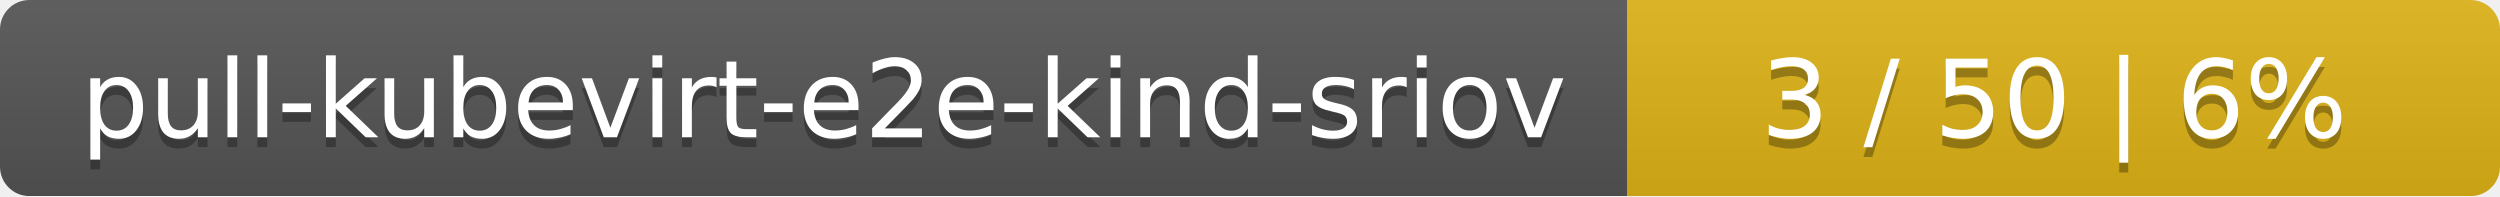
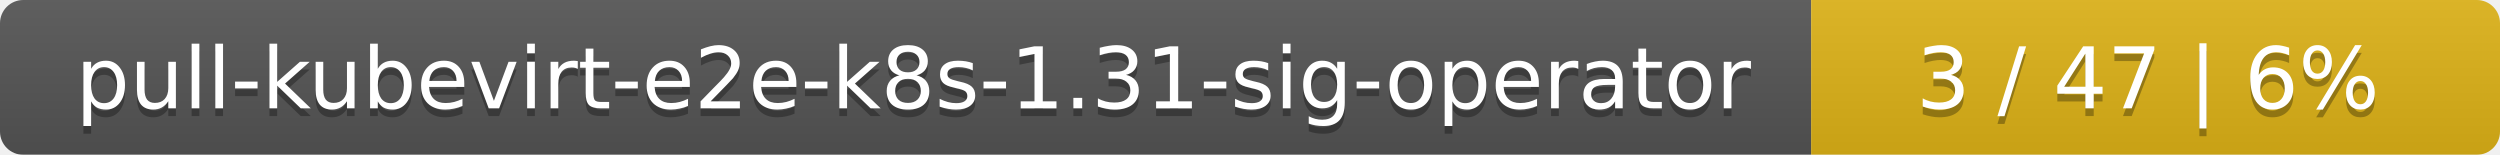
- <svg xmlns="http://www.w3.org/2000/svg" width="255" height="20">
+ <svg xmlns="http://www.w3.org/2000/svg" width="323" height="20">
  <linearGradient id="smooth" x2="0" y2="100%">
    <stop offset="0" stop-color="#bbb" stop-opacity=".1" />
    <stop offset="1" stop-opacity=".1" />
  </linearGradient>
  <mask id="round">
-     <rect width="255" height="20" rx="3" fill="#fff" />
+     <rect width="323" height="20" rx="3" fill="#fff" />
  </mask>
  <g mask="url(#round)">
-     <rect width="166" height="20" fill="#555" />
-     <rect x="166" width="89" height="20" fill="#dfb317" />
-     <rect width="255" height="20" fill="url(#smooth)" />
+     <rect width="234" height="20" fill="#555" />
+     <rect x="234" width="89" height="20" fill="#dfb317" />
+     <rect width="323" height="20" fill="url(#smooth)" />
  </g>
  <g fill="#fff" text-anchor="middle" font-family="DejaVu Sans,Verdana,Geneva,sans-serif" font-size="11">
-     <text x="84" y="15" fill="#010101" fill-opacity=".3">pull-kubevirt-e2e-kind-sriov</text>
-     <text x="84" y="14">pull-kubevirt-e2e-kind-sriov</text>
-     <text x="209.5" y="15" fill="#010101" fill-opacity=".3">3 / 50    |    6%</text>
-     <text x="209.5" y="14">3 / 50    |    6%</text>
+     <text x="118" y="15" fill="#010101" fill-opacity=".3">pull-kubevirt-e2e-k8s-1.31-sig-operator</text>
+     <text x="118" y="14">pull-kubevirt-e2e-k8s-1.31-sig-operator</text>
+     <text x="277.5" y="15" fill="#010101" fill-opacity=".3">3 / 47    |    6%</text>
+     <text x="277.5" y="14">3 / 47    |    6%</text>
  </g>
</svg>
